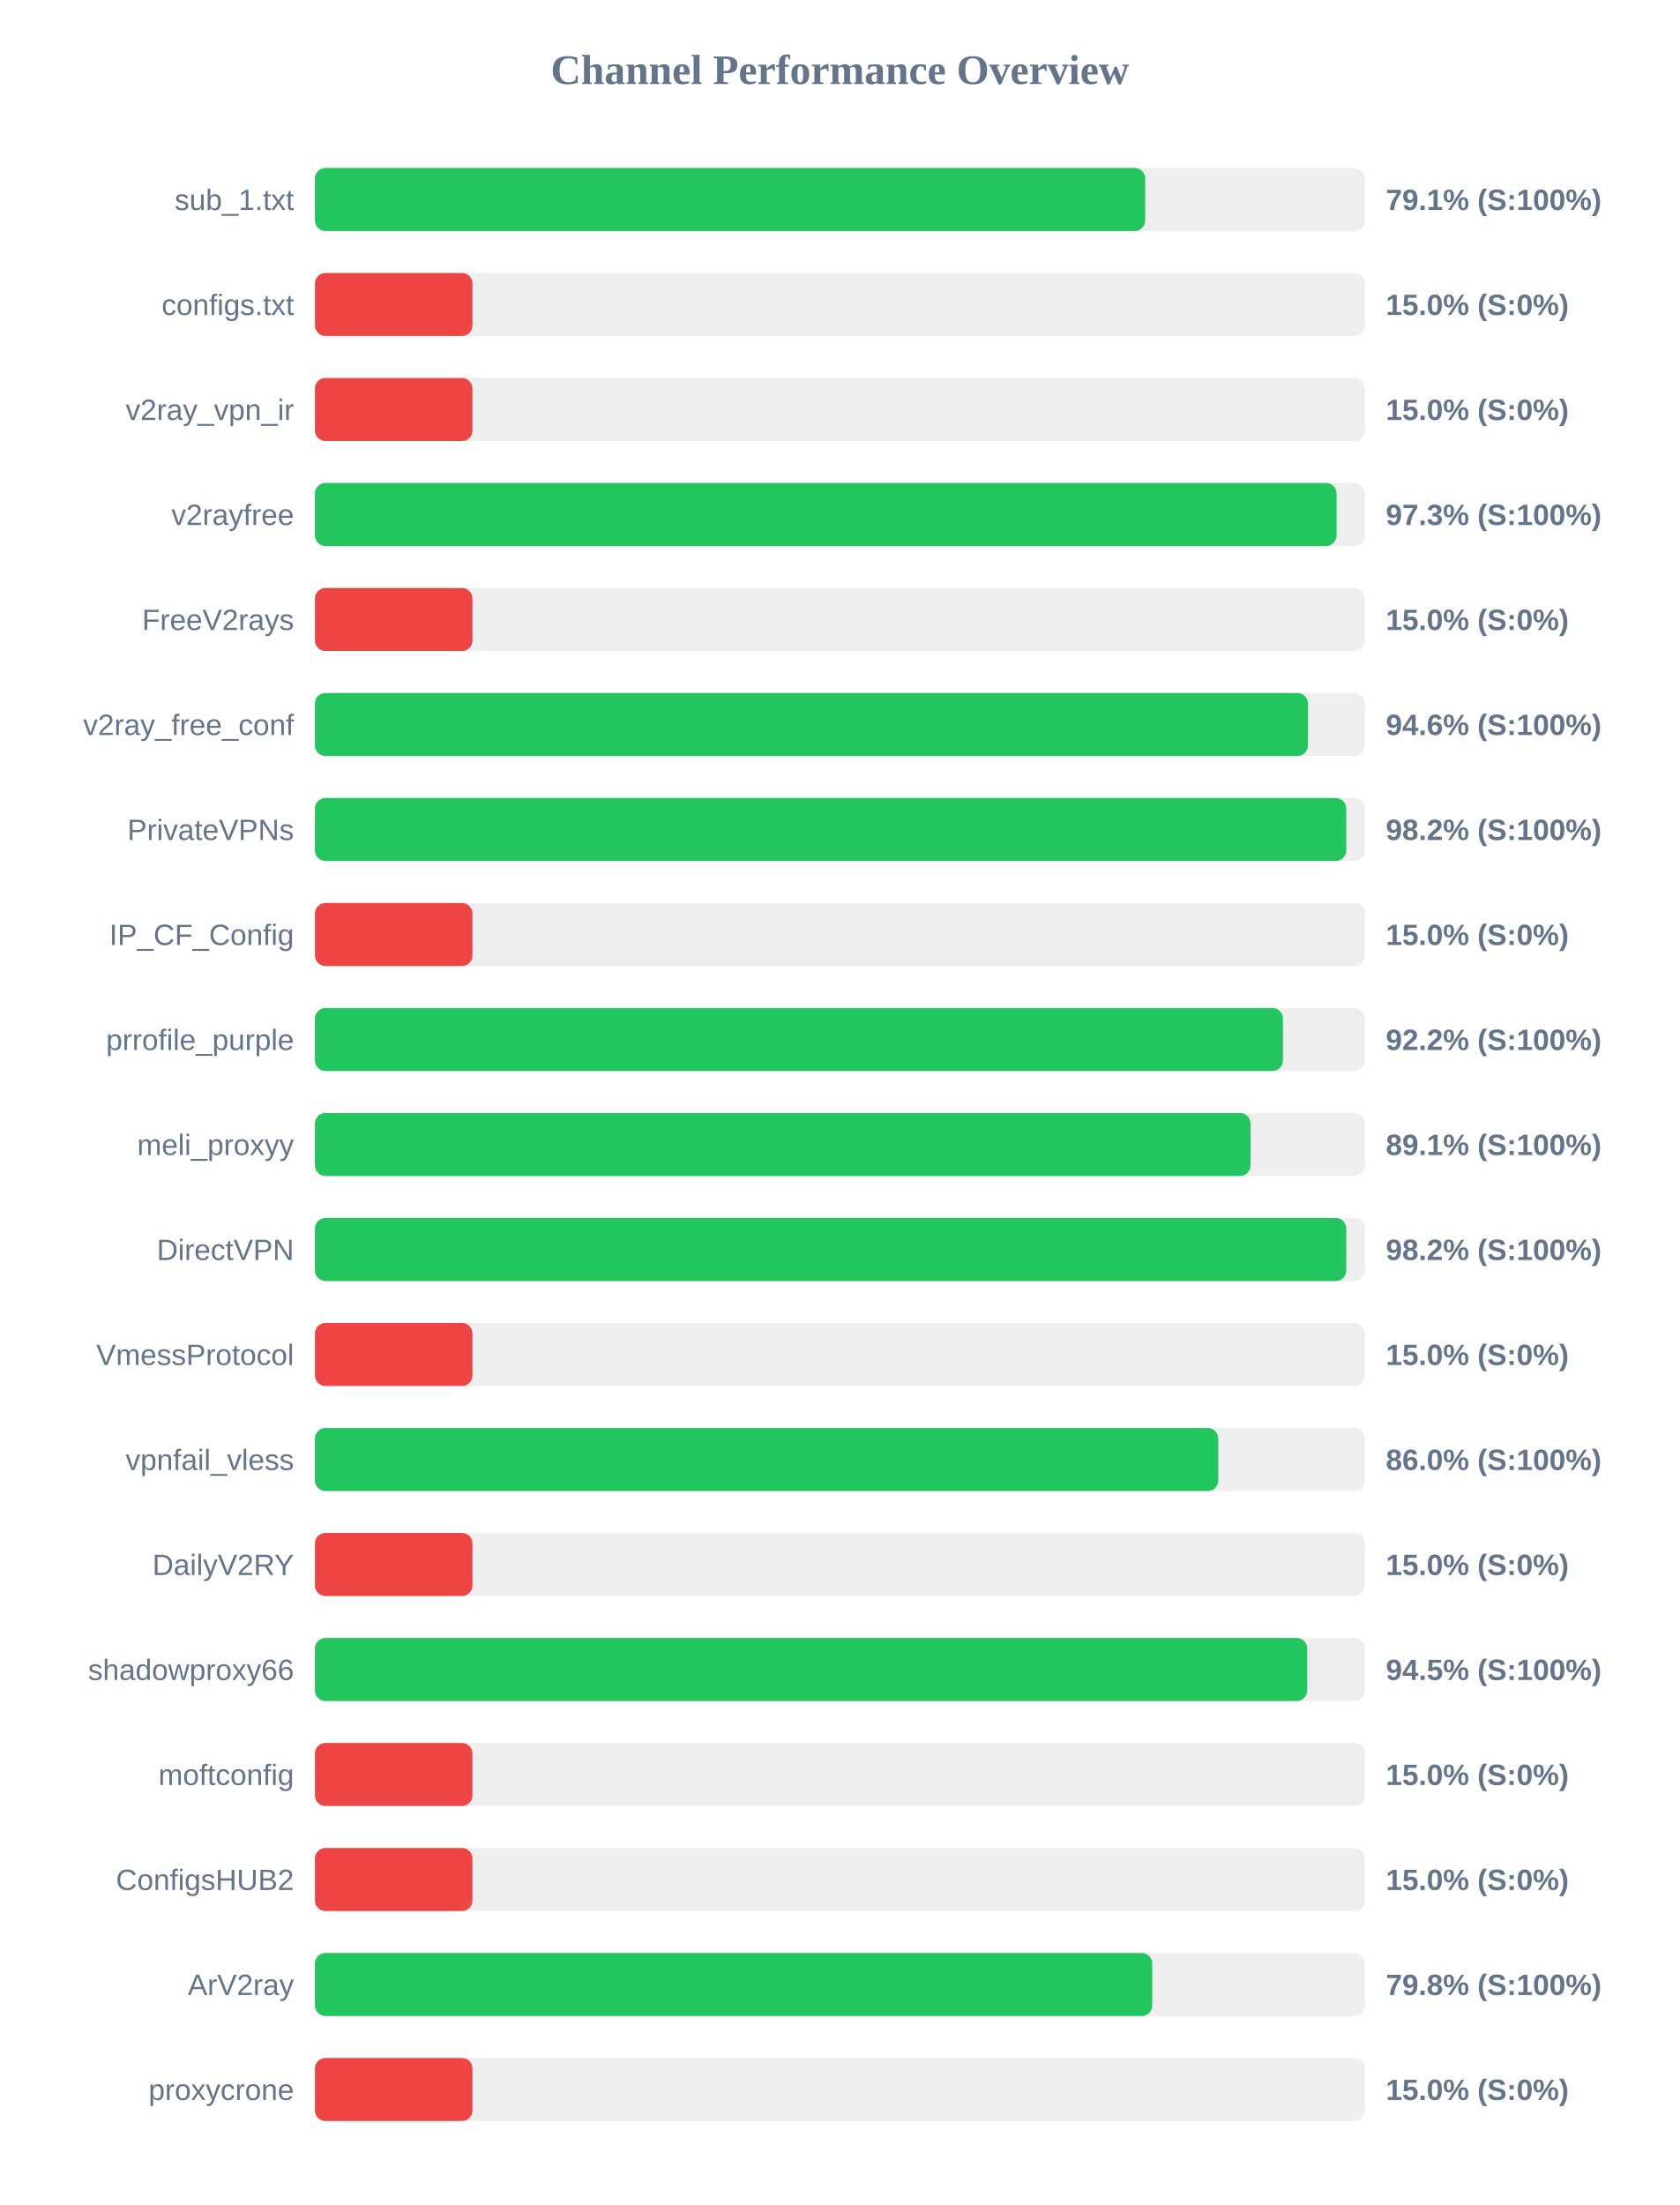
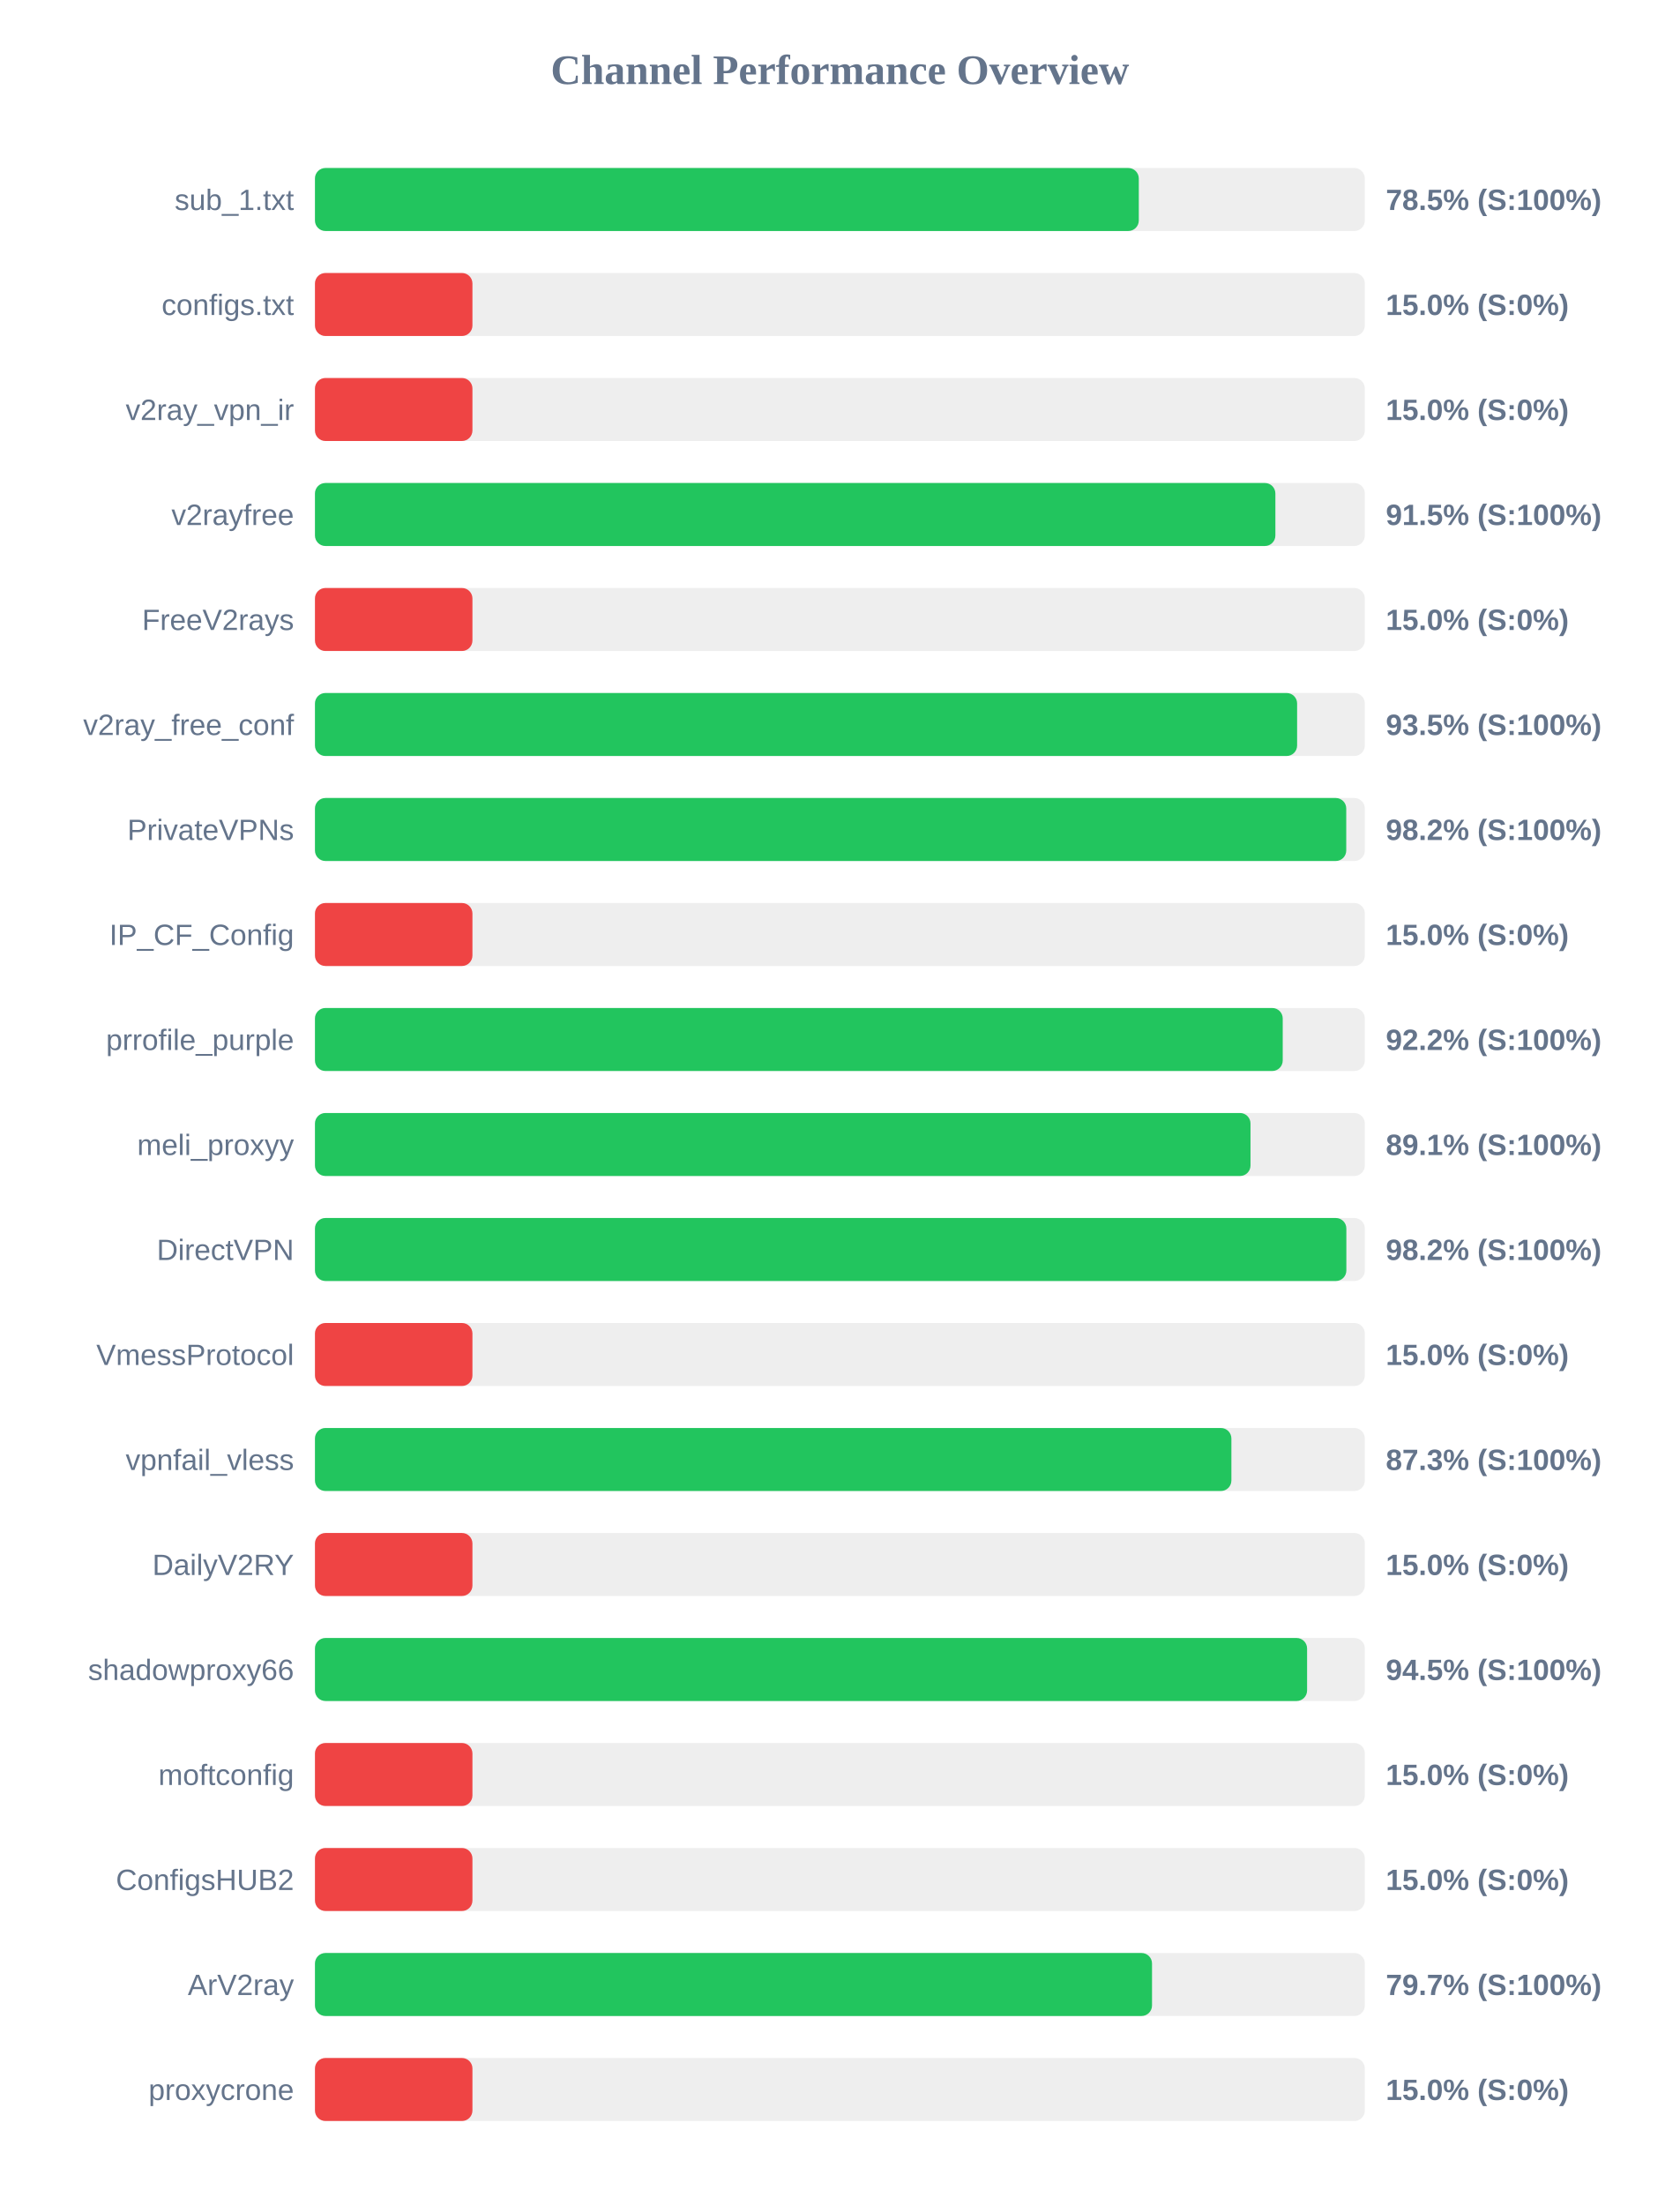
<svg xmlns="http://www.w3.org/2000/svg" width="800" height="1050" version="1.1">
  <style>
        .row { font: 14px Arial; fill: #64748b; }
        .score { font: bold 14px Arial; fill: #64748b; }
    </style>
  <text x="400" y="40" text-anchor="middle" font-size="20px" font-weight="bold" fill="#64748b">Channel Performance Overview</text>
  <rect x="150" y="80" width="500" height="30" fill="#eee" rx="5" />
-   <rect x="150" y="80" width="395.4" height="30" fill="#22c55e" rx="5" />
+   <rect x="150" y="80" width="392.35" height="30" fill="#22c55e" rx="5" />
  <text x="140" y="100" text-anchor="end" class="row">sub_1.txt</text>
-   <text x="660" y="100" text-anchor="start" class="score">79.1% (S:100%)</text>
+   <text x="660" y="100" text-anchor="start" class="score">78.5% (S:100%)</text>
  <rect x="150" y="130" width="500" height="30" fill="#eee" rx="5" />
  <rect x="150" y="130" width="75.0" height="30" fill="#ef4444" rx="5" />
  <text x="140" y="150" text-anchor="end" class="row">configs.txt</text>
  <text x="660" y="150" text-anchor="start" class="score">15.0% (S:0%)</text>
  <rect x="150" y="180" width="500" height="30" fill="#eee" rx="5" />
  <rect x="150" y="180" width="75.0" height="30" fill="#ef4444" rx="5" />
  <text x="140" y="200" text-anchor="end" class="row">v2ray_vpn_ir</text>
  <text x="660" y="200" text-anchor="start" class="score">15.0% (S:0%)</text>
  <rect x="150" y="230" width="500" height="30" fill="#eee" rx="5" />
-   <rect x="150" y="230" width="486.55" height="30" fill="#22c55e" rx="5" />
+   <rect x="150" y="230" width="457.4" height="30" fill="#22c55e" rx="5" />
  <text x="140" y="250" text-anchor="end" class="row">v2rayfree</text>
-   <text x="660" y="250" text-anchor="start" class="score">97.3% (S:100%)</text>
+   <text x="660" y="250" text-anchor="start" class="score">91.5% (S:100%)</text>
  <rect x="150" y="280" width="500" height="30" fill="#eee" rx="5" />
  <rect x="150" y="280" width="75.0" height="30" fill="#ef4444" rx="5" />
  <text x="140" y="300" text-anchor="end" class="row">FreeV2rays</text>
  <text x="660" y="300" text-anchor="start" class="score">15.0% (S:0%)</text>
  <rect x="150" y="330" width="500" height="30" fill="#eee" rx="5" />
-   <rect x="150" y="330" width="472.9" height="30" fill="#22c55e" rx="5" />
+   <rect x="150" y="330" width="467.75" height="30" fill="#22c55e" rx="5" />
  <text x="140" y="350" text-anchor="end" class="row">v2ray_free_conf</text>
-   <text x="660" y="350" text-anchor="start" class="score">94.6% (S:100%)</text>
+   <text x="660" y="350" text-anchor="start" class="score">93.5% (S:100%)</text>
  <rect x="150" y="380" width="500" height="30" fill="#eee" rx="5" />
  <rect x="150" y="380" width="491.15" height="30" fill="#22c55e" rx="5" />
  <text x="140" y="400" text-anchor="end" class="row">PrivateVPNs</text>
  <text x="660" y="400" text-anchor="start" class="score">98.2% (S:100%)</text>
  <rect x="150" y="430" width="500" height="30" fill="#eee" rx="5" />
  <rect x="150" y="430" width="75.0" height="30" fill="#ef4444" rx="5" />
  <text x="140" y="450" text-anchor="end" class="row">IP_CF_Config</text>
  <text x="660" y="450" text-anchor="start" class="score">15.0% (S:0%)</text>
  <rect x="150" y="480" width="500" height="30" fill="#eee" rx="5" />
-   <rect x="150" y="480" width="461.0" height="30" fill="#22c55e" rx="5" />
+   <rect x="150" y="480" width="460.9" height="30" fill="#22c55e" rx="5" />
  <text x="140" y="500" text-anchor="end" class="row">prrofile_purple</text>
  <text x="660" y="500" text-anchor="start" class="score">92.2% (S:100%)</text>
  <rect x="150" y="530" width="500" height="30" fill="#eee" rx="5" />
  <rect x="150" y="530" width="445.55" height="30" fill="#22c55e" rx="5" />
  <text x="140" y="550" text-anchor="end" class="row">meli_proxyy</text>
  <text x="660" y="550" text-anchor="start" class="score">89.1% (S:100%)</text>
  <rect x="150" y="580" width="500" height="30" fill="#eee" rx="5" />
-   <rect x="150" y="580" width="491.15" height="30" fill="#22c55e" rx="5" />
+   <rect x="150" y="580" width="491.2" height="30" fill="#22c55e" rx="5" />
  <text x="140" y="600" text-anchor="end" class="row">DirectVPN</text>
  <text x="660" y="600" text-anchor="start" class="score">98.2% (S:100%)</text>
  <rect x="150" y="630" width="500" height="30" fill="#eee" rx="5" />
  <rect x="150" y="630" width="75.0" height="30" fill="#ef4444" rx="5" />
  <text x="140" y="650" text-anchor="end" class="row">VmessProtocol</text>
  <text x="660" y="650" text-anchor="start" class="score">15.0% (S:0%)</text>
  <rect x="150" y="680" width="500" height="30" fill="#eee" rx="5" />
-   <rect x="150" y="680" width="430.2" height="30" fill="#22c55e" rx="5" />
+   <rect x="150" y="680" width="436.45" height="30" fill="#22c55e" rx="5" />
  <text x="140" y="700" text-anchor="end" class="row">vpnfail_vless</text>
-   <text x="660" y="700" text-anchor="start" class="score">86.0% (S:100%)</text>
+   <text x="660" y="700" text-anchor="start" class="score">87.3% (S:100%)</text>
  <rect x="150" y="730" width="500" height="30" fill="#eee" rx="5" />
  <rect x="150" y="730" width="75.0" height="30" fill="#ef4444" rx="5" />
  <text x="140" y="750" text-anchor="end" class="row">DailyV2RY</text>
  <text x="660" y="750" text-anchor="start" class="score">15.0% (S:0%)</text>
  <rect x="150" y="780" width="500" height="30" fill="#eee" rx="5" />
-   <rect x="150" y="780" width="472.55" height="30" fill="#22c55e" rx="5" />
+   <rect x="150" y="780" width="472.5" height="30" fill="#22c55e" rx="5" />
  <text x="140" y="800" text-anchor="end" class="row">shadowproxy66</text>
  <text x="660" y="800" text-anchor="start" class="score">94.5% (S:100%)</text>
  <rect x="150" y="830" width="500" height="30" fill="#eee" rx="5" />
  <rect x="150" y="830" width="75.0" height="30" fill="#ef4444" rx="5" />
  <text x="140" y="850" text-anchor="end" class="row">moftconfig</text>
  <text x="660" y="850" text-anchor="start" class="score">15.0% (S:0%)</text>
  <rect x="150" y="880" width="500" height="30" fill="#eee" rx="5" />
  <rect x="150" y="880" width="75.0" height="30" fill="#ef4444" rx="5" />
  <text x="140" y="900" text-anchor="end" class="row">ConfigsHUB2</text>
  <text x="660" y="900" text-anchor="start" class="score">15.0% (S:0%)</text>
  <rect x="150" y="930" width="500" height="30" fill="#eee" rx="5" />
-   <rect x="150" y="930" width="398.75" height="30" fill="#22c55e" rx="5" />
+   <rect x="150" y="930" width="398.65" height="30" fill="#22c55e" rx="5" />
  <text x="140" y="950" text-anchor="end" class="row">ArV2ray</text>
-   <text x="660" y="950" text-anchor="start" class="score">79.8% (S:100%)</text>
+   <text x="660" y="950" text-anchor="start" class="score">79.7% (S:100%)</text>
  <rect x="150" y="980" width="500" height="30" fill="#eee" rx="5" />
  <rect x="150" y="980" width="75.0" height="30" fill="#ef4444" rx="5" />
  <text x="140" y="1000" text-anchor="end" class="row">proxycrone</text>
  <text x="660" y="1000" text-anchor="start" class="score">15.0% (S:0%)</text>
</svg>
